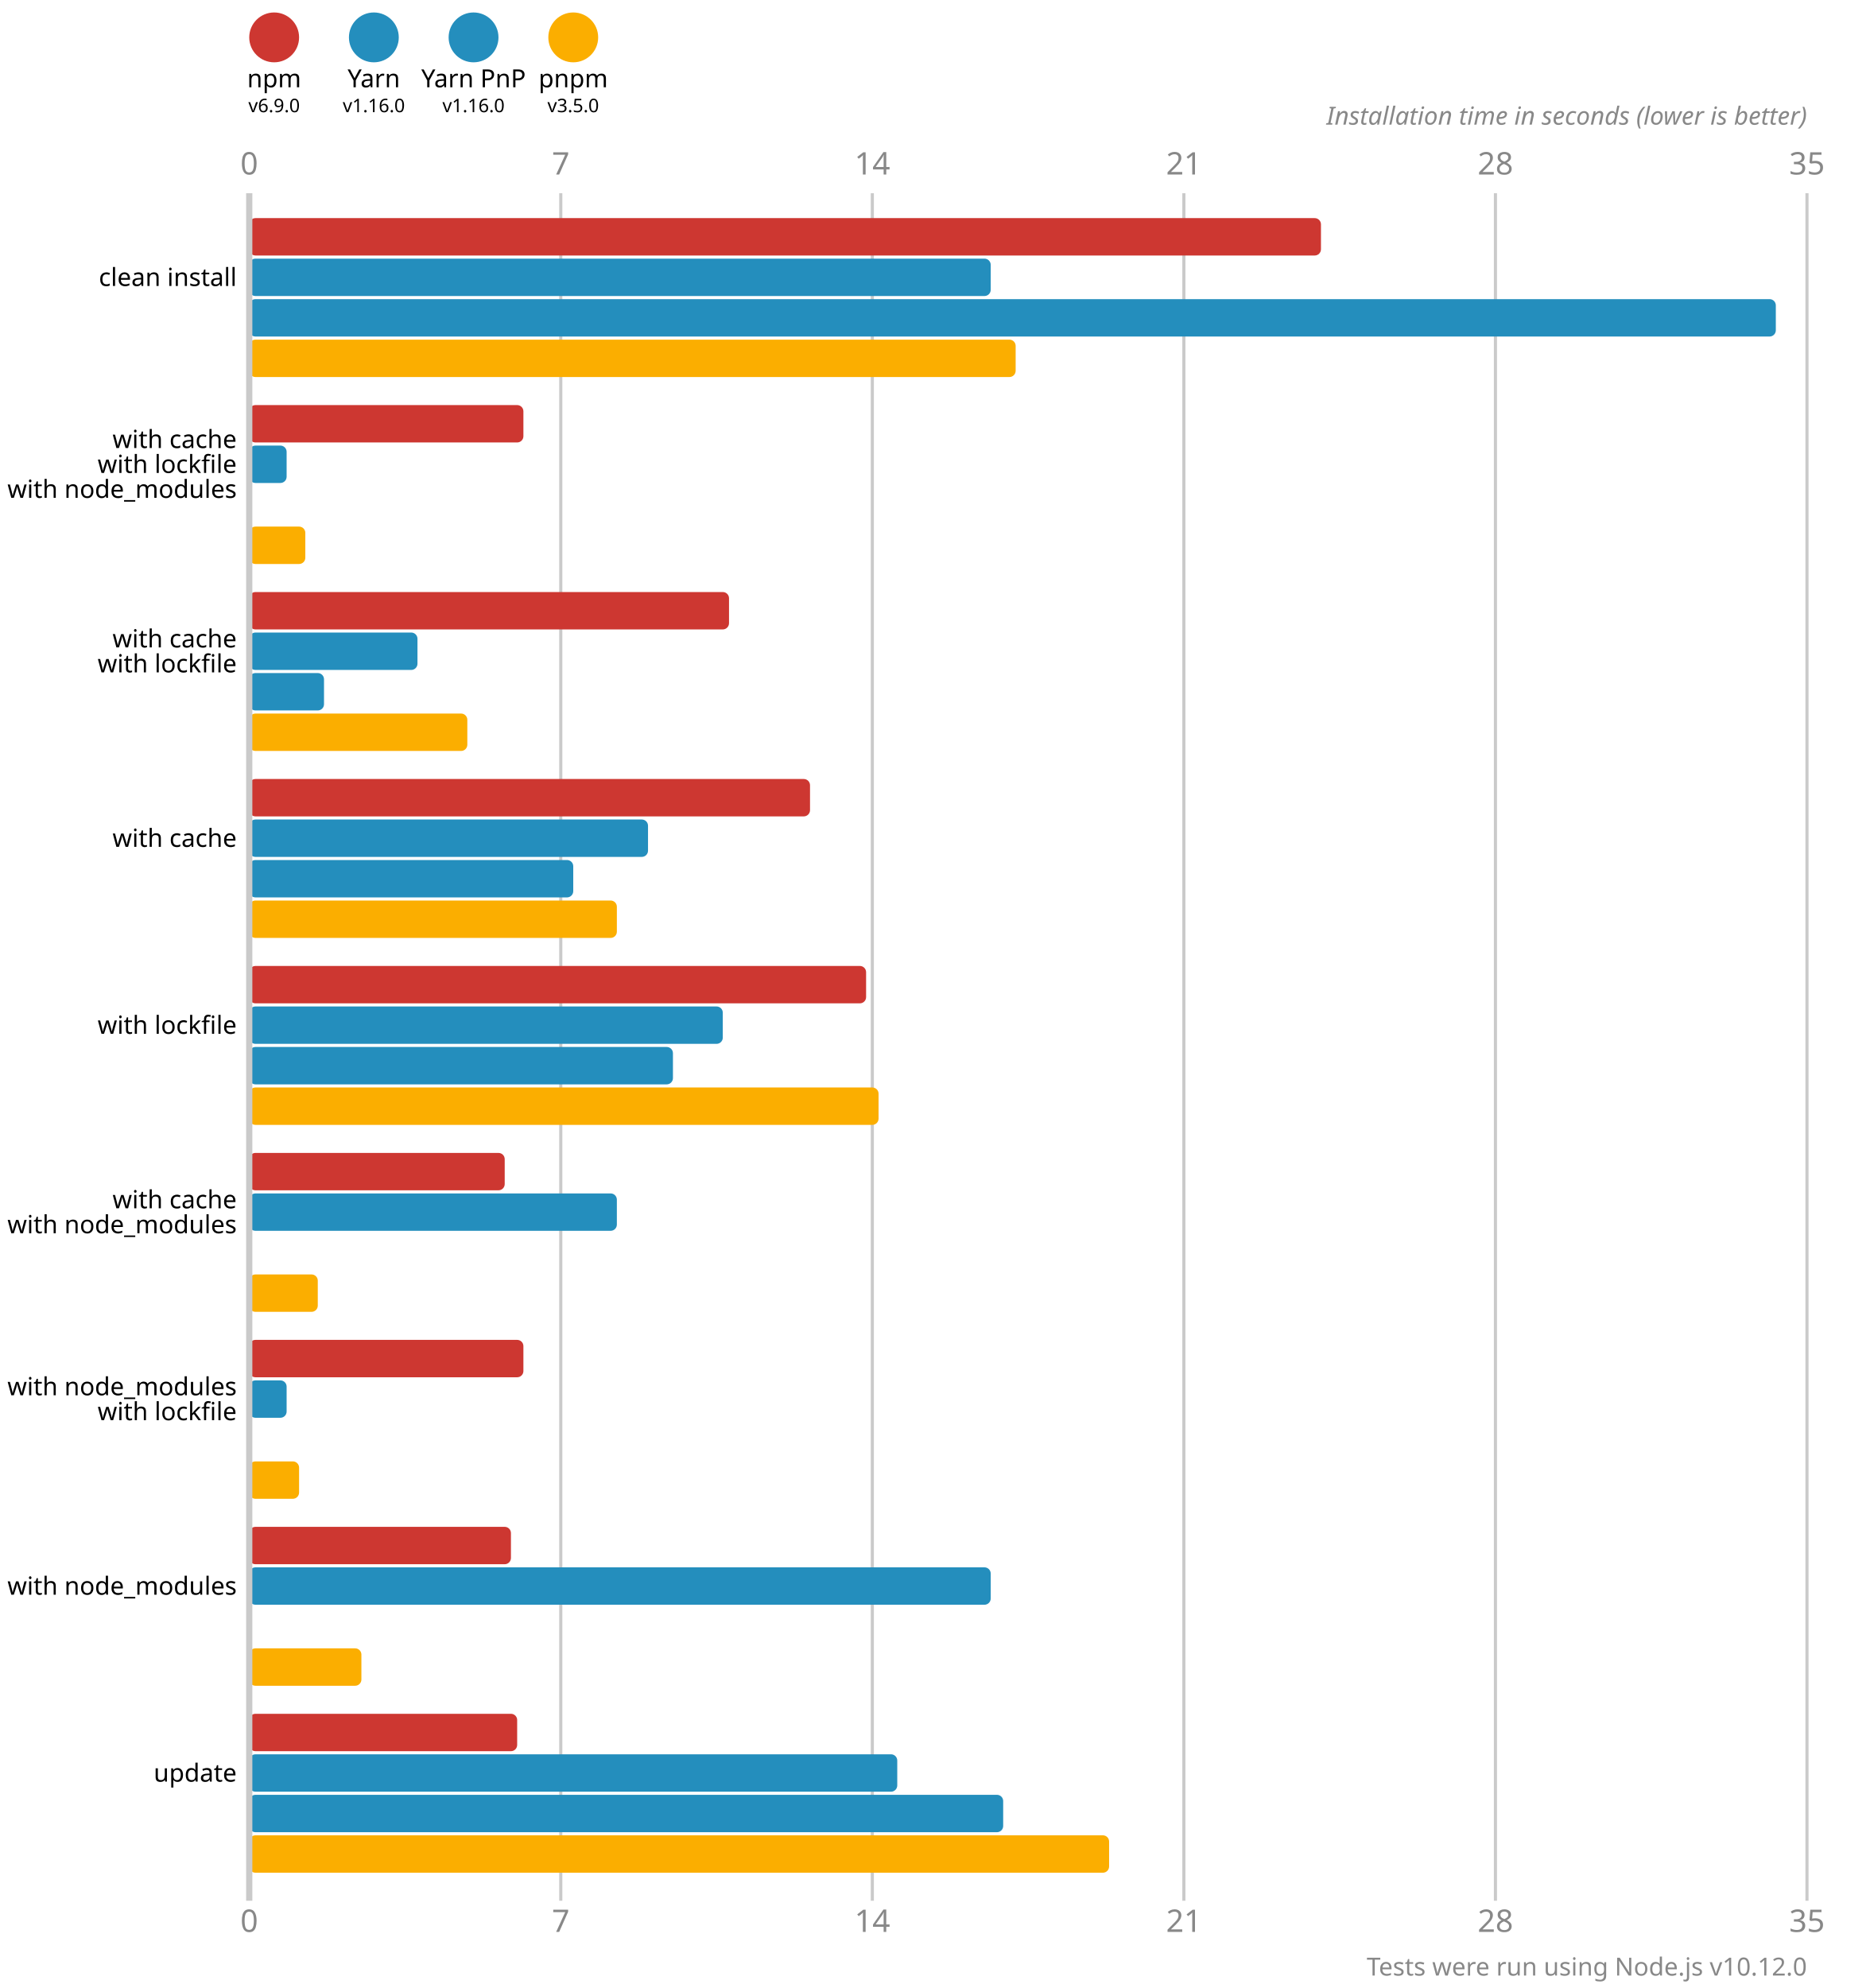
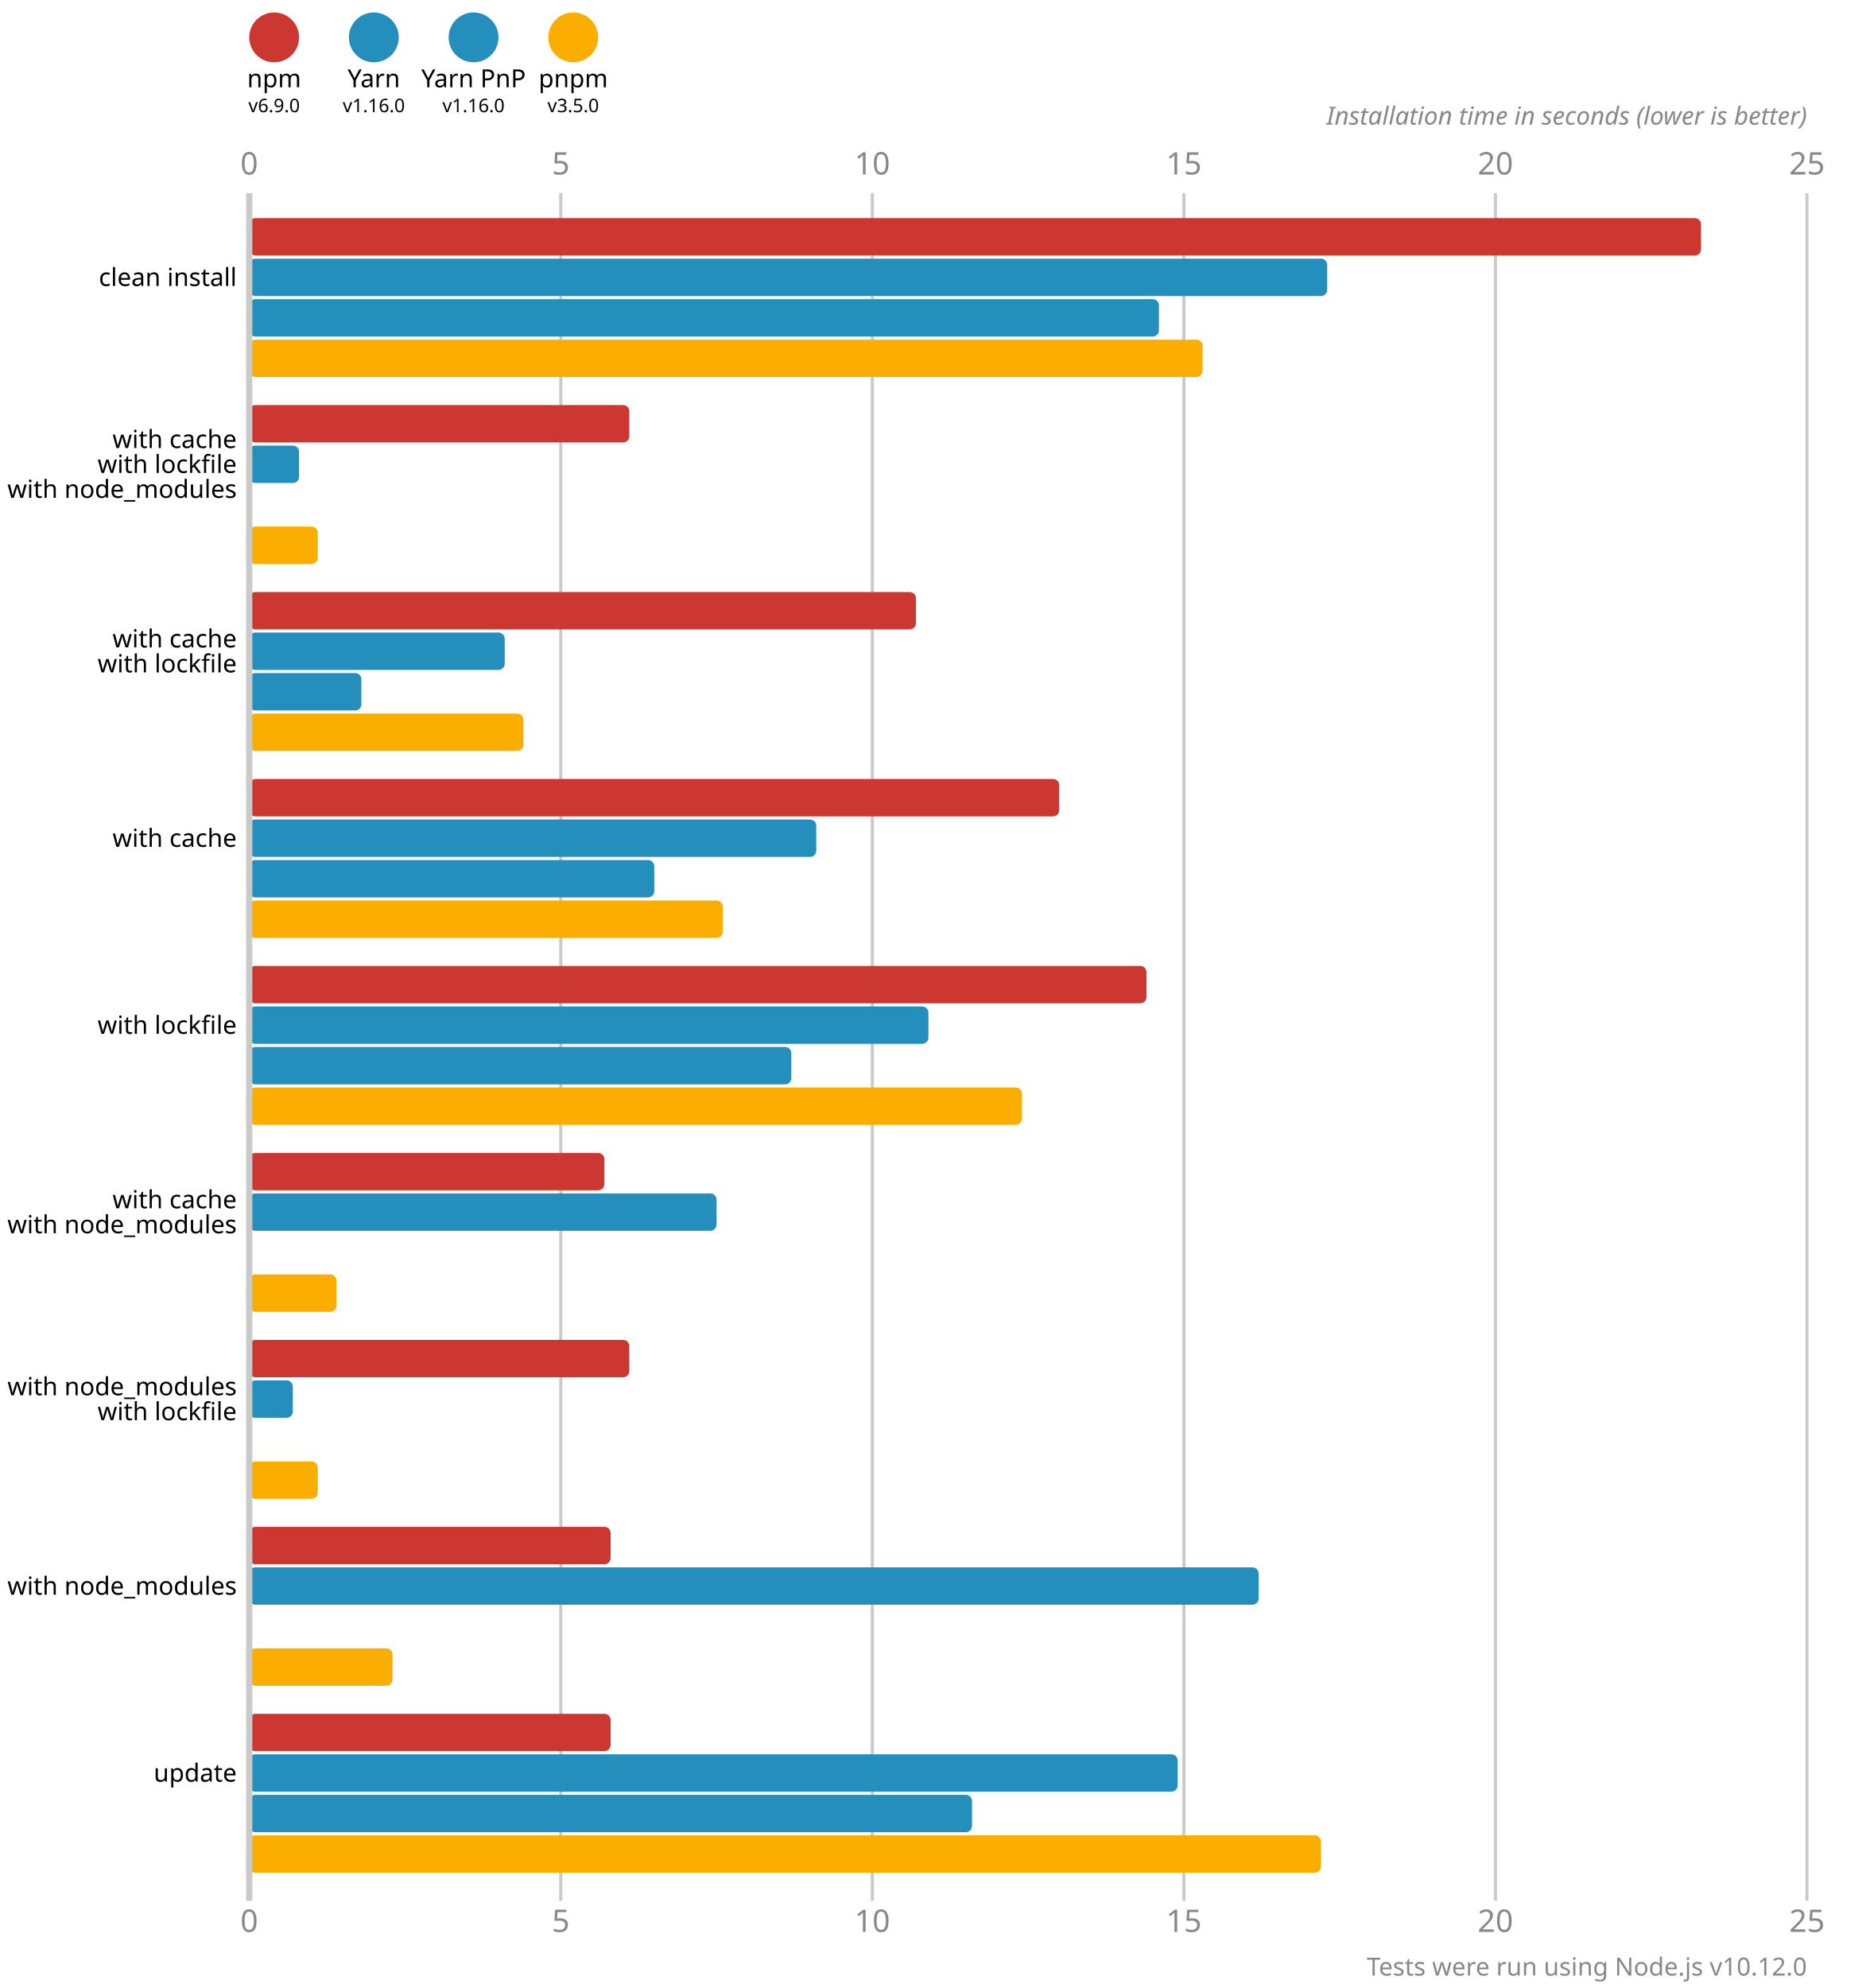
<svg xmlns="http://www.w3.org/2000/svg" version="1.1" viewBox="0 0 300 319">
  <style>
    .font { font-family: sans-serif; }
    .s3 { font-size: 3px; }
    .s4 { font-size: 4px; }
    .s5 { font-size: 5px; }
    .line { stroke: #cacaca; }
    .width { stroke-width: 0.5; }
    .text { fill: #888; }
  </style>
  <circle cx="44" cy="6" r="4" fill="#cd3731" />
  <text x="44" y="14" class="font s4" text-anchor="middle">npm</text>
  <text x="44" y="18" class="font s3" text-anchor="middle">v6.9.0</text>
  <circle cx="60" cy="6" r="4" fill="#248ebd" />
  <text x="60" y="14" class="font s4" text-anchor="middle">Yarn</text>
  <text x="60" y="18" class="font s3" text-anchor="middle">v1.16.0</text>
  <circle cx="76" cy="6" r="4" fill="#248ebd" />
  <text x="76" y="14" class="font s4" text-anchor="middle">Yarn PnP</text>
  <text x="76" y="18" class="font s3" text-anchor="middle">v1.16.0</text>
  <circle cx="92" cy="6" r="4" fill="#fbae00" />
  <text x="92" y="14" class="font s4" text-anchor="middle">pnpm</text>
  <text x="92" y="18" class="font s3" text-anchor="middle">v3.5.0</text>
  <text x="40" y="28" class="font s5 text" text-anchor="middle">0</text>
  <text x="40" y="310" class="font s5 text" text-anchor="middle">0</text>
  <line x1="90" y1="31" x2="90" y2="305" class="line width" />
-   <text x="90" y="28" class="font s5 text" text-anchor="middle">7</text>
-   <text x="90" y="310" class="font s5 text" text-anchor="middle">7</text>
+   <text x="90" y="28" class="font s5 text" text-anchor="middle">5</text>
+   <text x="90" y="310" class="font s5 text" text-anchor="middle">5</text>
  <line x1="140" y1="31" x2="140" y2="305" class="line width" />
-   <text x="140" y="28" class="font s5 text" text-anchor="middle">14</text>
-   <text x="140" y="310" class="font s5 text" text-anchor="middle">14</text>
+   <text x="140" y="28" class="font s5 text" text-anchor="middle">10</text>
+   <text x="140" y="310" class="font s5 text" text-anchor="middle">10</text>
  <line x1="190" y1="31" x2="190" y2="305" class="line width" />
-   <text x="190" y="28" class="font s5 text" text-anchor="middle">21</text>
-   <text x="190" y="310" class="font s5 text" text-anchor="middle">21</text>
+   <text x="190" y="28" class="font s5 text" text-anchor="middle">15</text>
+   <text x="190" y="310" class="font s5 text" text-anchor="middle">15</text>
  <line x1="240" y1="31" x2="240" y2="305" class="line width" />
-   <text x="240" y="28" class="font s5 text" text-anchor="middle">28</text>
-   <text x="240" y="310" class="font s5 text" text-anchor="middle">28</text>
+   <text x="240" y="28" class="font s5 text" text-anchor="middle">20</text>
+   <text x="240" y="310" class="font s5 text" text-anchor="middle">20</text>
  <line x1="290" y1="31" x2="290" y2="305" class="line width" />
-   <text x="290" y="28" class="font s5 text" text-anchor="middle">35</text>
-   <text x="290" y="310" class="font s5 text" text-anchor="middle">35</text>
+   <text x="290" y="28" class="font s5 text" text-anchor="middle">25</text>
+   <text x="290" y="310" class="font s5 text" text-anchor="middle">25</text>
  <text x="290" y="20" class="font s4 text" font-style="italic" text-anchor="end">Installation time in seconds (lower is better)</text>
-   <rect x="40" y="35" width="172" height="6" fill="#cd3731" rx="1" ry="1" />
-   <rect x="40" y="41.5" width="119" height="6" fill="#248ebd" rx="1" ry="1" />
-   <rect x="40" y="48" width="245" height="6" fill="#248ebd" rx="1" ry="1" />
-   <rect x="40" y="54.5" width="123" height="6" fill="#fbae00" rx="1" ry="1" />
-   <rect x="40" y="65" width="44" height="6" fill="#cd3731" rx="1" ry="1" />
-   <rect x="40" y="71.5" width="6" height="6" fill="#248ebd" rx="1" ry="1" />
+   <rect x="40" y="35" width="233" height="6" fill="#cd3731" rx="1" ry="1" />
+   <rect x="40" y="41.5" width="173" height="6" fill="#248ebd" rx="1" ry="1" />
+   <rect x="40" y="48" width="146" height="6" fill="#248ebd" rx="1" ry="1" />
+   <rect x="40" y="54.5" width="153" height="6" fill="#fbae00" rx="1" ry="1" />
+   <rect x="40" y="65" width="61" height="6" fill="#cd3731" rx="1" ry="1" />
+   <rect x="40" y="71.5" width="8" height="6" fill="#248ebd" rx="1" ry="1" />
  <rect x="40" y="78" width="0" height="6" fill="#248ebd" rx="1" ry="1" />
-   <rect x="40" y="84.5" width="9" height="6" fill="#fbae00" rx="1" ry="1" />
-   <rect x="40" y="95" width="77" height="6" fill="#cd3731" rx="1" ry="1" />
-   <rect x="40" y="101.5" width="27" height="6" fill="#248ebd" rx="1" ry="1" />
-   <rect x="40" y="108" width="12" height="6" fill="#248ebd" rx="1" ry="1" />
-   <rect x="40" y="114.5" width="35" height="6" fill="#fbae00" rx="1" ry="1" />
-   <rect x="40" y="125" width="90" height="6" fill="#cd3731" rx="1" ry="1" />
-   <rect x="40" y="131.5" width="64" height="6" fill="#248ebd" rx="1" ry="1" />
-   <rect x="40" y="138" width="52" height="6" fill="#248ebd" rx="1" ry="1" />
-   <rect x="40" y="144.5" width="59" height="6" fill="#fbae00" rx="1" ry="1" />
-   <rect x="40" y="155" width="99" height="6" fill="#cd3731" rx="1" ry="1" />
-   <rect x="40" y="161.5" width="76" height="6" fill="#248ebd" rx="1" ry="1" />
-   <rect x="40" y="168" width="68" height="6" fill="#248ebd" rx="1" ry="1" />
-   <rect x="40" y="174.5" width="101" height="6" fill="#fbae00" rx="1" ry="1" />
-   <rect x="40" y="185" width="41" height="6" fill="#cd3731" rx="1" ry="1" />
-   <rect x="40" y="191.5" width="59" height="6" fill="#248ebd" rx="1" ry="1" />
+   <rect x="40" y="84.5" width="11" height="6" fill="#fbae00" rx="1" ry="1" />
+   <rect x="40" y="95" width="107" height="6" fill="#cd3731" rx="1" ry="1" />
+   <rect x="40" y="101.5" width="41" height="6" fill="#248ebd" rx="1" ry="1" />
+   <rect x="40" y="108" width="18" height="6" fill="#248ebd" rx="1" ry="1" />
+   <rect x="40" y="114.5" width="44" height="6" fill="#fbae00" rx="1" ry="1" />
+   <rect x="40" y="125" width="130" height="6" fill="#cd3731" rx="1" ry="1" />
+   <rect x="40" y="131.5" width="91" height="6" fill="#248ebd" rx="1" ry="1" />
+   <rect x="40" y="138" width="65" height="6" fill="#248ebd" rx="1" ry="1" />
+   <rect x="40" y="144.5" width="76" height="6" fill="#fbae00" rx="1" ry="1" />
+   <rect x="40" y="155" width="144" height="6" fill="#cd3731" rx="1" ry="1" />
+   <rect x="40" y="161.5" width="109" height="6" fill="#248ebd" rx="1" ry="1" />
+   <rect x="40" y="168" width="87" height="6" fill="#248ebd" rx="1" ry="1" />
+   <rect x="40" y="174.5" width="124" height="6" fill="#fbae00" rx="1" ry="1" />
+   <rect x="40" y="185" width="57" height="6" fill="#cd3731" rx="1" ry="1" />
+   <rect x="40" y="191.5" width="75" height="6" fill="#248ebd" rx="1" ry="1" />
  <rect x="40" y="198" width="0" height="6" fill="#248ebd" rx="1" ry="1" />
-   <rect x="40" y="204.5" width="11" height="6" fill="#fbae00" rx="1" ry="1" />
-   <rect x="40" y="215" width="44" height="6" fill="#cd3731" rx="1" ry="1" />
-   <rect x="40" y="221.5" width="6" height="6" fill="#248ebd" rx="1" ry="1" />
+   <rect x="40" y="204.5" width="14" height="6" fill="#fbae00" rx="1" ry="1" />
+   <rect x="40" y="215" width="61" height="6" fill="#cd3731" rx="1" ry="1" />
+   <rect x="40" y="221.5" width="7" height="6" fill="#248ebd" rx="1" ry="1" />
  <rect x="40" y="228" width="0" height="6" fill="#248ebd" rx="1" ry="1" />
-   <rect x="40" y="234.5" width="8" height="6" fill="#fbae00" rx="1" ry="1" />
-   <rect x="40" y="245" width="42" height="6" fill="#cd3731" rx="1" ry="1" />
-   <rect x="40" y="251.5" width="119" height="6" fill="#248ebd" rx="1" ry="1" />
+   <rect x="40" y="234.5" width="11" height="6" fill="#fbae00" rx="1" ry="1" />
+   <rect x="40" y="245" width="58" height="6" fill="#cd3731" rx="1" ry="1" />
+   <rect x="40" y="251.5" width="162" height="6" fill="#248ebd" rx="1" ry="1" />
  <rect x="40" y="258" width="0" height="6" fill="#248ebd" rx="1" ry="1" />
-   <rect x="40" y="264.5" width="18" height="6" fill="#fbae00" rx="1" ry="1" />
-   <rect x="40" y="275" width="43" height="6" fill="#cd3731" rx="1" ry="1" />
-   <rect x="40" y="281.5" width="104" height="6" fill="#248ebd" rx="1" ry="1" />
-   <rect x="40" y="288" width="121" height="6" fill="#248ebd" rx="1" ry="1" />
-   <rect x="40" y="294.5" width="138" height="6" fill="#fbae00" rx="1" ry="1" />
+   <rect x="40" y="264.5" width="23" height="6" fill="#fbae00" rx="1" ry="1" />
+   <rect x="40" y="275" width="58" height="6" fill="#cd3731" rx="1" ry="1" />
+   <rect x="40" y="281.5" width="149" height="6" fill="#248ebd" rx="1" ry="1" />
+   <rect x="40" y="288" width="116" height="6" fill="#248ebd" rx="1" ry="1" />
+   <rect x="40" y="294.5" width="172" height="6" fill="#fbae00" rx="1" ry="1" />
  <line x1="40" y1="31" x2="40" y2="305" class="line" />
  <text x="38" y="44.5" class="font s4" dominant-baseline="middle" text-anchor="end">clean install</text>
  <text x="38" y="70.5" class="font s4" dominant-baseline="middle" text-anchor="end">with cache</text>
  <text x="38" y="74.5" class="font s4" dominant-baseline="middle" text-anchor="end">with lockfile</text>
  <text x="38" y="78.5" class="font s4" dominant-baseline="middle" text-anchor="end">with node_modules</text>
  <text x="38" y="102.5" class="font s4" dominant-baseline="middle" text-anchor="end">with cache</text>
  <text x="38" y="106.5" class="font s4" dominant-baseline="middle" text-anchor="end">with lockfile</text>
  <text x="38" y="134.5" class="font s4" dominant-baseline="middle" text-anchor="end">with cache</text>
  <text x="38" y="164.5" class="font s4" dominant-baseline="middle" text-anchor="end">with lockfile</text>
  <text x="38" y="192.5" class="font s4" dominant-baseline="middle" text-anchor="end">with cache</text>
  <text x="38" y="196.5" class="font s4" dominant-baseline="middle" text-anchor="end">with node_modules</text>
  <text x="38" y="222.5" class="font s4" dominant-baseline="middle" text-anchor="end">with node_modules</text>
  <text x="38" y="226.5" class="font s4" dominant-baseline="middle" text-anchor="end">with lockfile</text>
  <text x="38" y="254.5" class="font s4" dominant-baseline="middle" text-anchor="end">with node_modules</text>
  <text x="38" y="284.5" class="font s4" dominant-baseline="middle" text-anchor="end">update</text>
  <text x="290" y="317" class="font s4 text" text-anchor="end">Tests were run using Node.js v10.12.0</text>
</svg>
